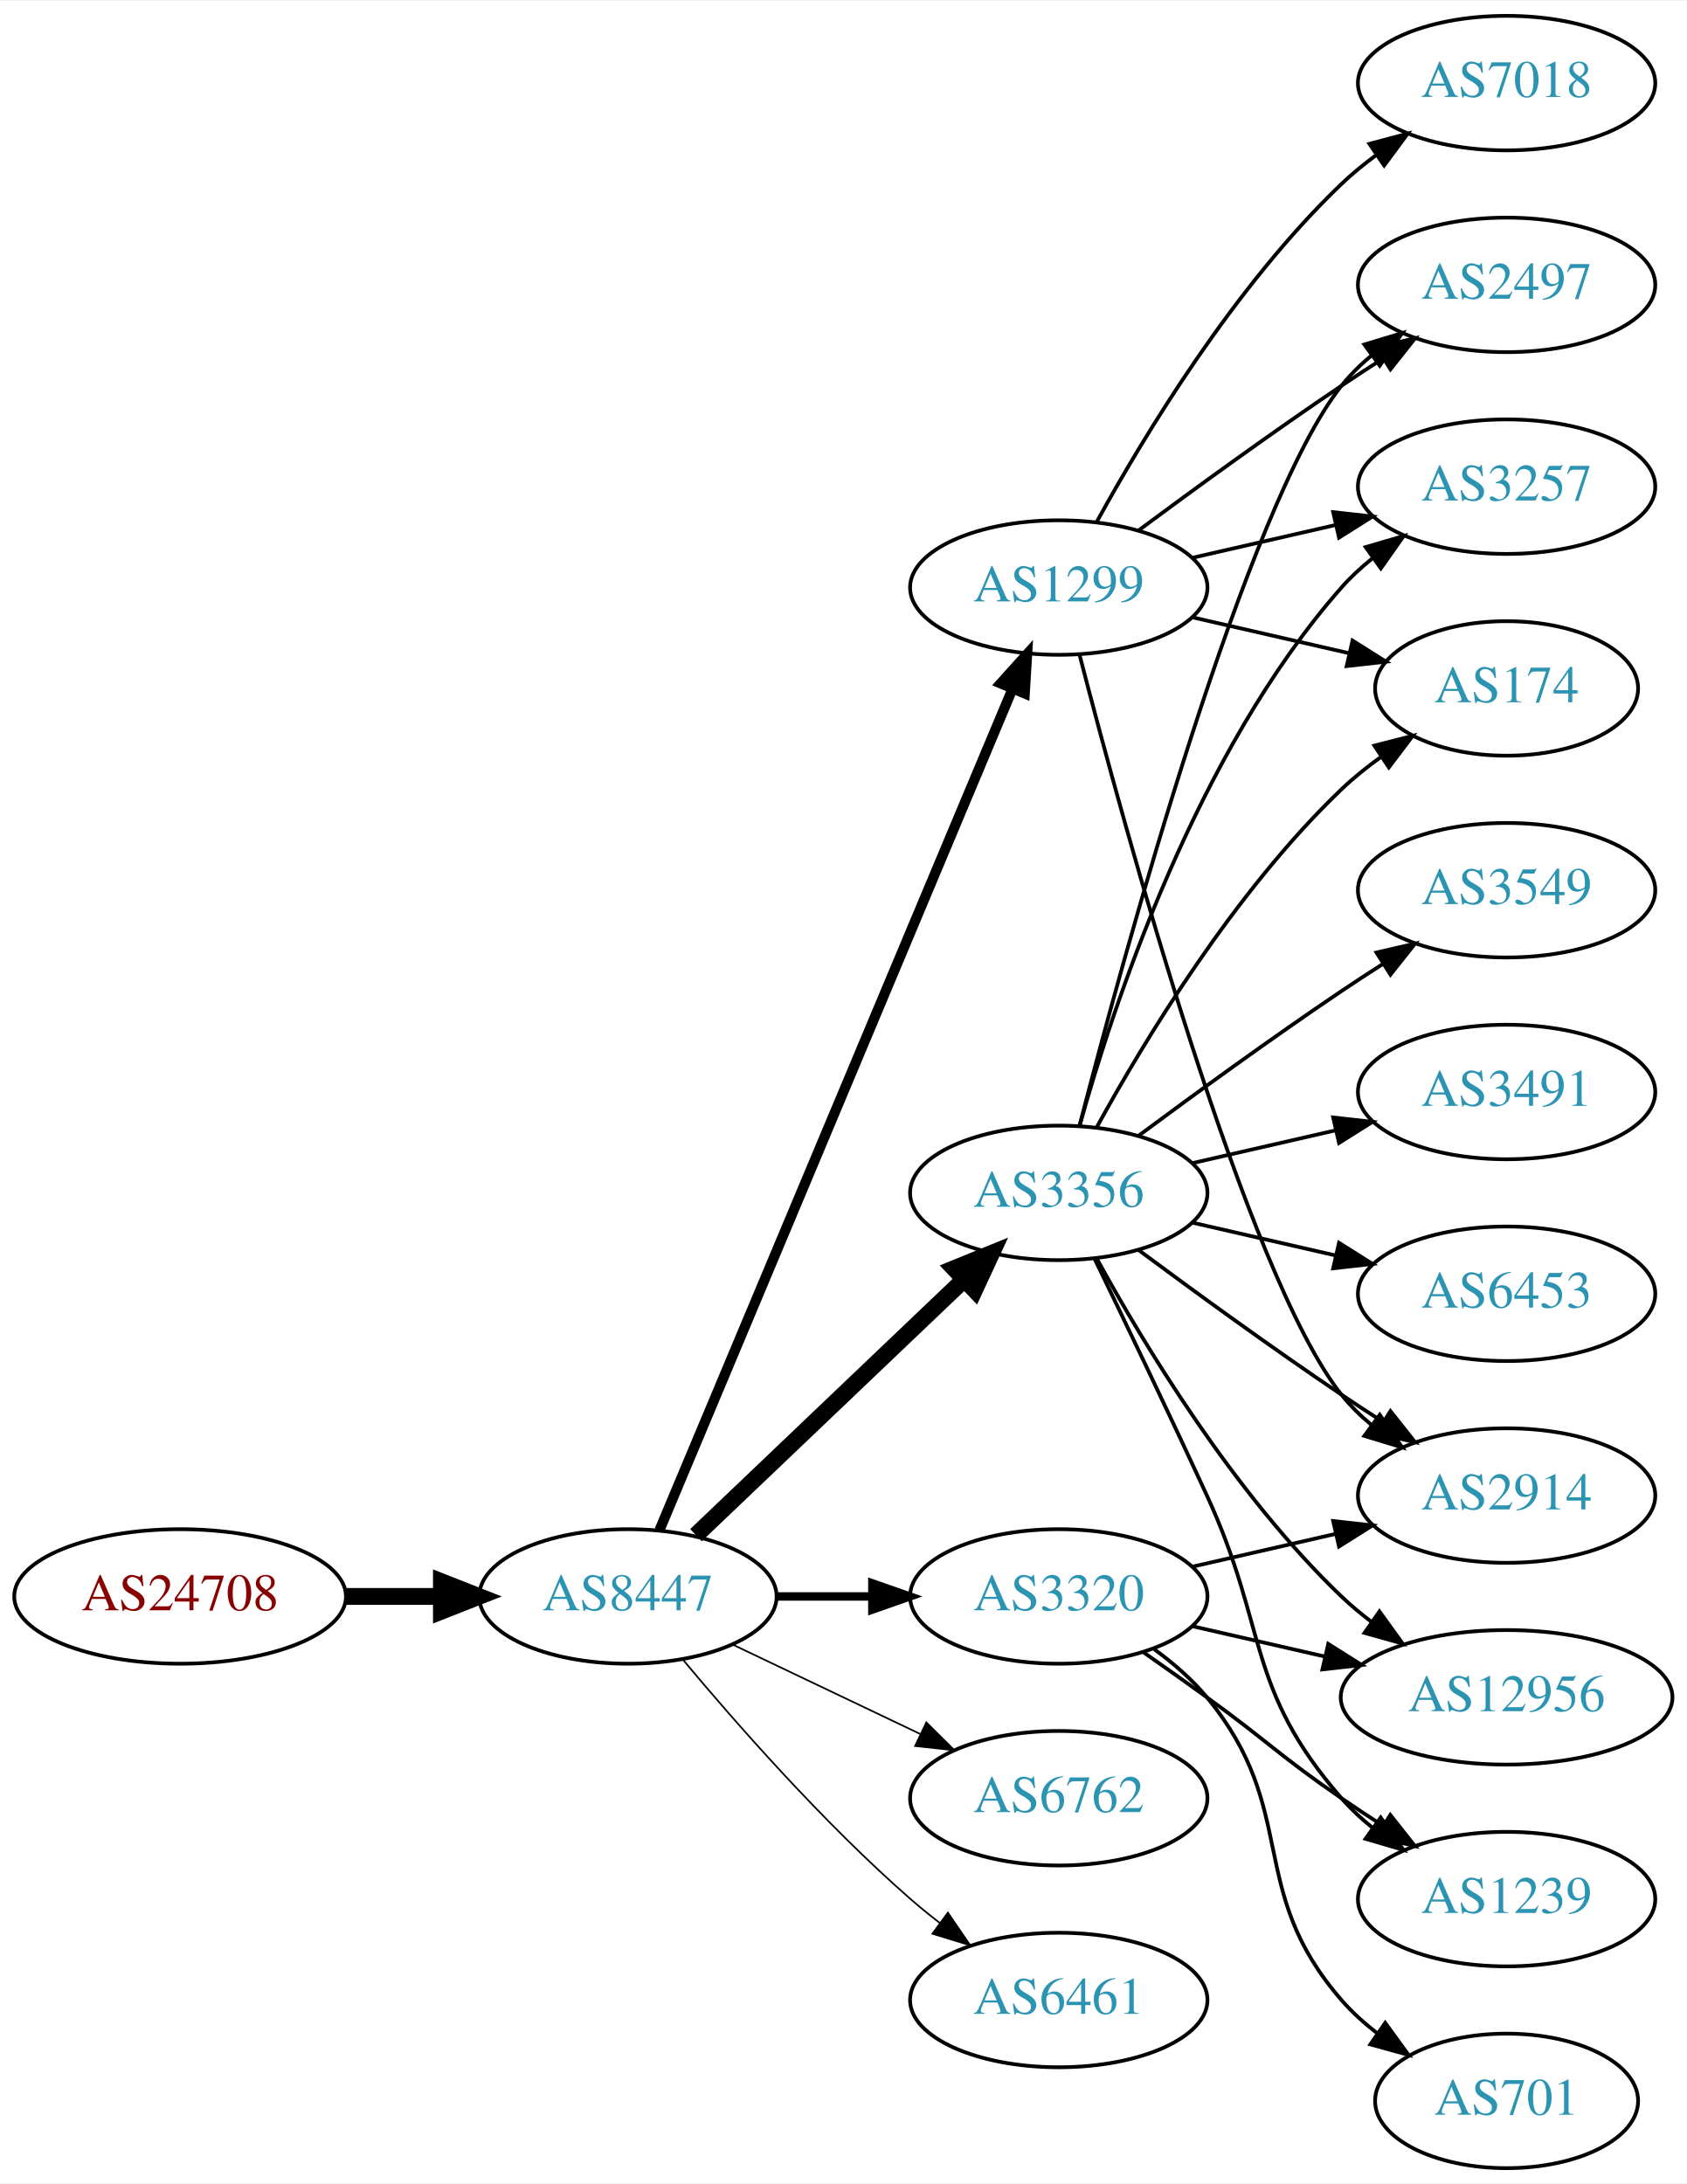
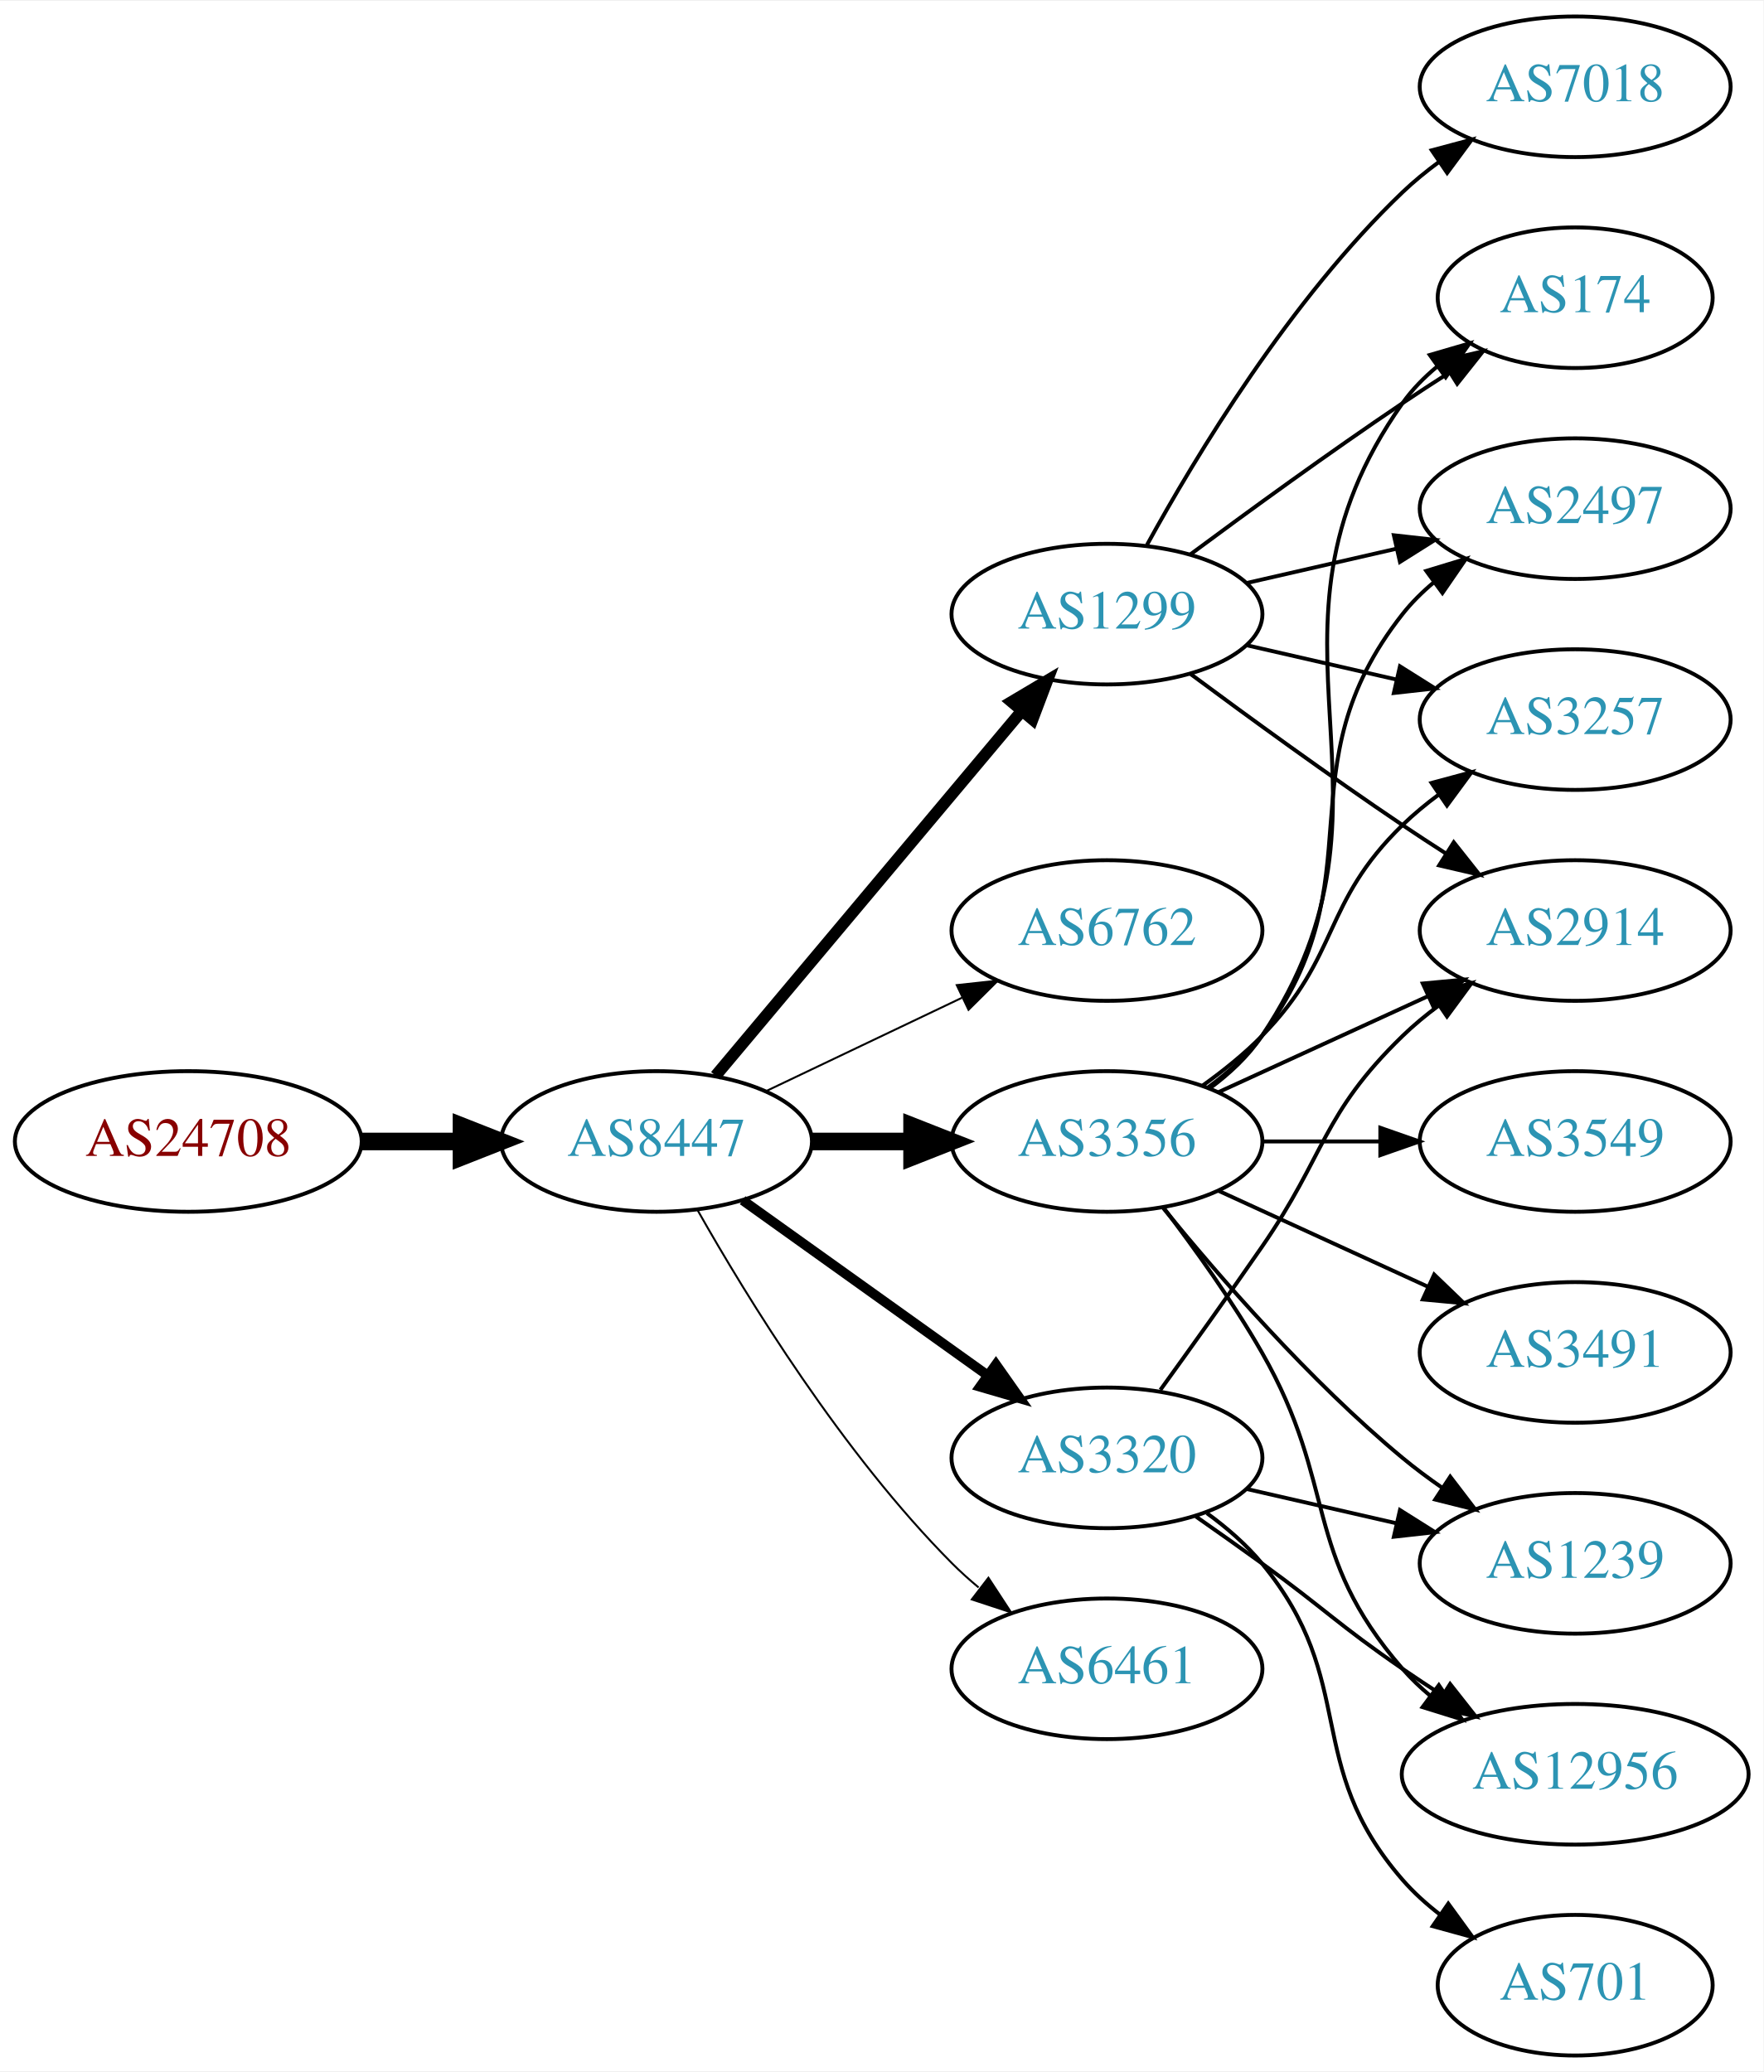
- <svg xmlns="http://www.w3.org/2000/svg" xmlns:xlink="http://www.w3.org/1999/xlink" width="451pt" height="584pt" viewBox="0.00 0.00 451.37 584.00">
-   <g id="graph0" class="graph" transform="scale(1 1) rotate(0) translate(4 580)">
-     <polygon fill="white" stroke="none" points="-4,4 -4,-580 447.37,-580 447.37,4 -4,4" />
+ <svg xmlns="http://www.w3.org/2000/svg" xmlns:xlink="http://www.w3.org/1999/xlink" width="451pt" height="530pt" viewBox="0.00 0.00 451.37 530.00">
+   <g id="graph0" class="graph" transform="scale(1 1) rotate(0) translate(4 526)">
+     <polygon fill="white" stroke="none" points="-4,4 -4,-526 447.37,-526 447.37,4 -4,4" />
    <g id="node1" class="node">
      <g id="a_node1">
        <a xlink:href="/asn/24708" xlink:title="AS24708 ~ GRZ IT Center GmbH [AT]">
-           <ellipse fill="#ffffff" stroke="black" cx="44.196" cy="-153" rx="44.393" ry="18" />
-           <text text-anchor="middle" x="44.196" y="-149.3" font-family="Times,serif" font-size="14.00" fill="#880000">AS24708</text>
+           <ellipse fill="#ffffff" stroke="black" cx="44.196" cy="-234" rx="44.393" ry="18" />
+           <text text-anchor="middle" x="44.196" y="-230.3" font-family="Times,serif" font-size="14.00" fill="#880000">AS24708</text>
        </a>
      </g>
    </g>
    <g id="node2" class="node">
      <g id="a_node2">
        <a xlink:href="/asn/8447" xlink:title="AS8447 ~ A1 Telekom Austria AG [AT]">
-           <ellipse fill="#ffffff" stroke="black" cx="164.039" cy="-153" rx="39.794" ry="18" />
-           <text text-anchor="middle" x="164.039" y="-149.3" font-family="Times,serif" font-size="14.00" fill="#2c94b3">AS8447</text>
+           <ellipse fill="#ffffff" stroke="black" cx="164.039" cy="-234" rx="39.794" ry="18" />
+           <text text-anchor="middle" x="164.039" y="-230.3" font-family="Times,serif" font-size="14.00" fill="#2c94b3">AS8447</text>
        </a>
      </g>
    </g>
    <g id="edge1" class="edge">
-       <path fill="none" stroke="black" stroke-width="4.5" d="M88.407,-153C96.72,-153 105.482,-153 113.965,-153" />
-       <polygon fill="black" stroke="black" stroke-width="4.5" points="114.123,-156.938 124.123,-153 114.123,-149.063 114.123,-156.938" />
+       <path fill="none" stroke="black" stroke-width="4.5" d="M88.407,-234C96.72,-234 105.482,-234 113.965,-234" />
+       <polygon fill="black" stroke="black" stroke-width="4.5" points="114.123,-237.938 124.123,-234 114.123,-230.063 114.123,-237.938" />
    </g>
    <g id="node3" class="node">
      <g id="a_node3">
        <a xlink:href="/asn/1299" xlink:title="AS1299 ~ Telia Carrier [EU]">
-           <ellipse fill="#ffffff" stroke="black" cx="279.332" cy="-423" rx="39.794" ry="18" />
-           <text text-anchor="middle" x="279.332" y="-419.3" font-family="Times,serif" font-size="14.00" fill="#2c94b3">AS1299</text>
+           <ellipse fill="#ffffff" stroke="black" cx="279.332" cy="-369" rx="39.794" ry="18" />
+           <text text-anchor="middle" x="279.332" y="-365.3" font-family="Times,serif" font-size="14.00" fill="#2c94b3">AS1299</text>
        </a>
      </g>
    </g>
    <g id="edge2" class="edge">
-       <path fill="none" stroke="black" stroke-width="2.7" d="M172.472,-170.715C191.797,-216.771 243.72,-340.514 266.893,-395.739" />
-       <polygon fill="black" stroke="black" stroke-width="2.7" points="263.774,-397.352 270.871,-405.219 270.229,-394.644 263.774,-397.352" />
+       <path fill="none" stroke="black" stroke-width="3" d="M179.158,-250.825C198.833,-274.269 234.637,-316.934 257.415,-344.076" />
+       <polygon fill="black" stroke="black" stroke-width="3" points="254.925,-346.553 264.034,-351.963 260.287,-342.053 254.925,-346.553" />
    </g>
    <g id="node4" class="node">
      <g id="a_node4">
-         <a xlink:href="/asn/3356" xlink:title="AS3356 ~ Level 3 Parent, LLC [US]">
-           <ellipse fill="#ffffff" stroke="black" cx="279.332" cy="-261" rx="39.794" ry="18" />
-           <text text-anchor="middle" x="279.332" y="-257.3" font-family="Times,serif" font-size="14.00" fill="#2c94b3">AS3356</text>
+         <a xlink:href="/asn/6762" xlink:title="AS6762 ~ TELECOM ITALIA SPARKLE S.p.A. [IT]">
+           <ellipse fill="#ffffff" stroke="black" cx="279.332" cy="-288" rx="39.794" ry="18" />
+           <text text-anchor="middle" x="279.332" y="-284.3" font-family="Times,serif" font-size="14.00" fill="#2c94b3">AS6762</text>
        </a>
      </g>
    </g>
    <g id="edge3" class="edge">
-       <path fill="none" stroke="black" stroke-width="4.5" d="M182.245,-169.403C201.321,-187.587 232.241,-217.063 253.838,-237.651" />
-       <polygon fill="black" stroke="black" stroke-width="4.5" points="251.379,-240.747 261.334,-244.797 256.813,-235.047 251.379,-240.747" />
+       <path fill="none" stroke="black" stroke-width="0.5" d="M192.175,-246.934C207.169,-254.081 225.99,-263.052 242.213,-270.785" />
+       <polygon fill="black" stroke="black" stroke-width="0.5" points="240.884,-274.028 251.417,-275.171 243.895,-267.709 240.884,-274.028" />
    </g>
    <g id="node5" class="node">
      <g id="a_node5">
-         <a xlink:href="/asn/6762" xlink:title="AS6762 ~ TELECOM ITALIA SPARKLE S.p.A. [IT]">
-           <ellipse fill="#ffffff" stroke="black" cx="279.332" cy="-99" rx="39.794" ry="18" />
-           <text text-anchor="middle" x="279.332" y="-95.3" font-family="Times,serif" font-size="14.00" fill="#2c94b3">AS6762</text>
-         </a>
-       </g>
-     </g>
-     <g id="edge4" class="edge">
-       <path fill="none" stroke="black" stroke-width="0.45" d="M192.175,-140.066C207.169,-132.919 225.99,-123.948 242.213,-116.215" />
-       <polygon fill="black" stroke="black" stroke-width="0.45" points="243.895,-119.291 251.417,-111.829 240.884,-112.972 243.895,-119.291" />
-     </g>
-     <g id="node6" class="node">
-       <g id="a_node6">
        <a xlink:href="/asn/3320" xlink:title="AS3320 ~ DTAG [DE]">
          <ellipse fill="#ffffff" stroke="black" cx="279.332" cy="-153" rx="39.794" ry="18" />
          <text text-anchor="middle" x="279.332" y="-149.3" font-family="Times,serif" font-size="14.00" fill="#2c94b3">AS3320</text>
        </a>
      </g>
    </g>
+     <g id="edge4" class="edge">
+       <path fill="none" stroke="black" stroke-width="2.5" d="M186.083,-218.954C203.697,-206.361 229.036,-188.245 248.701,-174.184" />
+       <polygon fill="black" stroke="black" stroke-width="2.5" points="250.917,-176.903 257.016,-168.24 246.845,-171.209 250.917,-176.903" />
+     </g>
+     <g id="node6" class="node">
+       <g id="a_node6">
+         <a xlink:href="/asn/3356" xlink:title="AS3356 ~ Level 3 Parent, LLC [US]">
+           <ellipse fill="#ffffff" stroke="black" cx="279.332" cy="-234" rx="39.794" ry="18" />
+           <text text-anchor="middle" x="279.332" y="-230.3" font-family="Times,serif" font-size="14.00" fill="#2c94b3">AS3356</text>
+         </a>
+       </g>
+     </g>
    <g id="edge5" class="edge">
-       <path fill="none" stroke="black" stroke-width="2.25" d="M203.711,-153C211.914,-153 220.678,-153 229.21,-153" />
-       <polygon fill="black" stroke="black" stroke-width="2.25" points="229.449,-156.5 239.449,-153 229.449,-149.5 229.449,-156.5" />
+       <path fill="none" stroke="black" stroke-width="4.5" d="M203.711,-234C211.914,-234 220.678,-234 229.21,-234" />
+       <polygon fill="black" stroke="black" stroke-width="4.5" points="229.449,-237.938 239.449,-234 229.449,-230.063 229.449,-237.938" />
    </g>
    <g id="node7" class="node">
      <g id="a_node7">
        <a xlink:href="/asn/6461" xlink:title="AS6461 ~ Zayo Bandwidth [US]">
-           <ellipse fill="#ffffff" stroke="black" cx="279.332" cy="-45" rx="39.794" ry="18" />
-           <text text-anchor="middle" x="279.332" y="-41.3" font-family="Times,serif" font-size="14.00" fill="#2c94b3">AS6461</text>
+           <ellipse fill="#ffffff" stroke="black" cx="279.332" cy="-99" rx="39.794" ry="18" />
+           <text text-anchor="middle" x="279.332" y="-95.3" font-family="Times,serif" font-size="14.00" fill="#2c94b3">AS6461</text>
        </a>
      </g>
    </g>
    <g id="edge6" class="edge">
-       <path fill="none" stroke="black" stroke-width="0.45" d="M178.669,-136.183C192.951,-119.071 216.498,-92.255 239.685,-72 242.151,-69.846 244.789,-67.706 247.487,-65.628" />
-       <polygon fill="black" stroke="black" stroke-width="0.45" points="249.66,-68.375 255.641,-59.63 245.512,-62.736 249.66,-68.375" />
+       <path fill="none" stroke="black" stroke-width="0.5" d="M174.498,-216.51C187.28,-193.904 211.712,-154.114 239.685,-126 241.796,-123.879 244.092,-121.812 246.477,-119.829" />
+       <polygon fill="black" stroke="black" stroke-width="0.5" points="248.993,-122.31 254.793,-113.444 244.73,-116.758 248.993,-122.31" />
    </g>
    <g id="node8" class="node">
      <g id="a_node8">
-         <a xlink:href="/asn/2914" xlink:title="AS2914 ~ NTT America, Inc. [US]">
-           <ellipse fill="#ffffff" stroke="black" cx="399.174" cy="-180" rx="39.794" ry="18" />
-           <text text-anchor="middle" x="399.174" y="-176.3" font-family="Times,serif" font-size="14.00" fill="#2c94b3">AS2914</text>
+         <a xlink:href="/asn/174" xlink:title="AS174 ~ Cogent Communications [US]">
+           <ellipse fill="#ffffff" stroke="black" cx="399.174" cy="-450" rx="35.194" ry="18" />
+           <text text-anchor="middle" x="399.174" y="-446.3" font-family="Times,serif" font-size="14.00" fill="#2c94b3">AS174</text>
        </a>
      </g>
    </g>
    <g id="edge7" class="edge">
-       <path fill="none" stroke="black" d="M284.849,-405.158C296.699,-359.353 329.522,-238.97 354.978,-207 357.319,-204.06 360.074,-201.351 363.04,-198.879" />
-       <polygon fill="black" stroke="black" points="365.232,-201.612 371.246,-192.89 361.105,-195.958 365.232,-201.612" />
+       <path fill="none" stroke="black" d="M300.662,-384.277C315.524,-395.304 336.269,-410.407 354.978,-423 358.795,-425.569 362.845,-428.21 366.876,-430.786" />
+       <polygon fill="black" stroke="black" points="365.245,-433.895 375.57,-436.271 368.98,-427.975 365.245,-433.895" />
    </g>
    <g id="node9" class="node">
      <g id="a_node9">
-         <a xlink:href="/asn/2497" xlink:title="AS2497 ~ Internet Initiative Japan Inc. [JP]">
+         <a xlink:href="/asn/7018" xlink:title="AS7018 ~ AT&amp;T Services, Inc. [US]">
          <ellipse fill="#ffffff" stroke="black" cx="399.174" cy="-504" rx="39.794" ry="18" />
-           <text text-anchor="middle" x="399.174" y="-500.3" font-family="Times,serif" font-size="14.00" fill="#2c94b3">AS2497</text>
+           <text text-anchor="middle" x="399.174" y="-500.3" font-family="Times,serif" font-size="14.00" fill="#2c94b3">AS7018</text>
        </a>
      </g>
    </g>
    <g id="edge8" class="edge">
-       <path fill="none" stroke="black" d="M300.662,-438.277C315.524,-449.304 336.269,-464.407 354.978,-477 358.527,-479.389 362.277,-481.839 366.026,-484.242" />
-       <polygon fill="black" stroke="black" points="364.352,-487.325 374.674,-489.712 368.094,-481.409 364.352,-487.325" />
+       <path fill="none" stroke="black" d="M289.573,-386.713C302.118,-409.561 326.295,-449.611 354.978,-477 357.846,-479.739 361.035,-482.347 364.344,-484.785" />
+       <polygon fill="black" stroke="black" points="362.468,-487.742 372.704,-490.477 366.407,-481.956 362.468,-487.742" />
    </g>
    <g id="node10" class="node">
      <g id="a_node10">
-         <a xlink:href="/asn/3257" xlink:title="AS3257 ~ GTT [DE]">
-           <ellipse fill="#ffffff" stroke="black" cx="399.174" cy="-450" rx="39.794" ry="18" />
-           <text text-anchor="middle" x="399.174" y="-446.3" font-family="Times,serif" font-size="14.00" fill="#2c94b3">AS3257</text>
+         <a xlink:href="/asn/2914" xlink:title="AS2914 ~ NTT America, Inc. [US]">
+           <ellipse fill="#ffffff" stroke="black" cx="399.174" cy="-288" rx="39.794" ry="18" />
+           <text text-anchor="middle" x="399.174" y="-284.3" font-family="Times,serif" font-size="14.00" fill="#2c94b3">AS2914</text>
        </a>
      </g>
    </g>
    <g id="edge9" class="edge">
-       <path fill="none" stroke="black" d="M315.051,-430.955C327.051,-433.704 340.672,-436.825 353.364,-439.733" />
-       <polygon fill="black" stroke="black" points="352.767,-443.187 363.296,-442.009 354.33,-436.364 352.767,-443.187" />
+       <path fill="none" stroke="black" d="M300.662,-353.723C315.524,-342.696 336.269,-327.593 354.978,-315 358.527,-312.611 362.277,-310.161 366.026,-307.758" />
+       <polygon fill="black" stroke="black" points="368.094,-310.591 374.674,-302.288 364.352,-304.675 368.094,-310.591" />
    </g>
    <g id="node11" class="node">
      <g id="a_node11">
-         <a xlink:href="/asn/7018" xlink:title="AS7018 ~ AT&amp;T Services, Inc. [US]">
-           <ellipse fill="#ffffff" stroke="black" cx="399.174" cy="-558" rx="39.794" ry="18" />
-           <text text-anchor="middle" x="399.174" y="-554.3" font-family="Times,serif" font-size="14.00" fill="#2c94b3">AS7018</text>
+         <a xlink:href="/asn/2497" xlink:title="AS2497 ~ Internet Initiative Japan Inc. [JP]">
+           <ellipse fill="#ffffff" stroke="black" cx="399.174" cy="-396" rx="39.794" ry="18" />
+           <text text-anchor="middle" x="399.174" y="-392.3" font-family="Times,serif" font-size="14.00" fill="#2c94b3">AS2497</text>
        </a>
      </g>
    </g>
    <g id="edge10" class="edge">
-       <path fill="none" stroke="black" d="M289.573,-440.713C302.118,-463.561 326.295,-503.611 354.978,-531 357.846,-533.739 361.035,-536.347 364.344,-538.785" />
-       <polygon fill="black" stroke="black" points="362.468,-541.742 372.704,-544.477 366.407,-535.956 362.468,-541.742" />
+       <path fill="none" stroke="black" d="M315.051,-376.955C327.051,-379.704 340.672,-382.825 353.364,-385.733" />
+       <polygon fill="black" stroke="black" points="352.767,-389.187 363.296,-388.009 354.33,-382.364 352.767,-389.187" />
    </g>
    <g id="node12" class="node">
      <g id="a_node12">
-         <a xlink:href="/asn/174" xlink:title="AS174 ~ Cogent Communications [US]">
-           <ellipse fill="#ffffff" stroke="black" cx="399.174" cy="-396" rx="35.194" ry="18" />
-           <text text-anchor="middle" x="399.174" y="-392.3" font-family="Times,serif" font-size="14.00" fill="#2c94b3">AS174</text>
+         <a xlink:href="/asn/3257" xlink:title="AS3257 ~ GTT [DE]">
+           <ellipse fill="#ffffff" stroke="black" cx="399.174" cy="-342" rx="39.794" ry="18" />
+           <text text-anchor="middle" x="399.174" y="-338.3" font-family="Times,serif" font-size="14.00" fill="#2c94b3">AS3257</text>
        </a>
      </g>
    </g>
    <g id="edge11" class="edge">
-       <path fill="none" stroke="black" d="M315.051,-415.045C328.143,-412.045 343.166,-408.604 356.806,-405.478" />
-       <polygon fill="black" stroke="black" points="357.948,-408.807 366.914,-403.162 356.384,-401.984 357.948,-408.807" />
-     </g>
-     <g id="edge20" class="edge">
-       <path fill="none" stroke="black" d="M300.662,-245.723C315.524,-234.696 336.269,-219.593 354.978,-207 358.527,-204.611 362.277,-202.161 366.026,-199.758" />
-       <polygon fill="black" stroke="black" points="368.094,-202.591 374.674,-194.288 364.352,-196.675 368.094,-202.591" />
-     </g>
-     <g id="edge13" class="edge">
-       <path fill="none" stroke="black" d="M284.849,-278.842C296.699,-324.647 329.522,-445.03 354.978,-477 357.319,-479.94 360.074,-482.649 363.04,-485.121" />
-       <polygon fill="black" stroke="black" points="361.105,-488.042 371.246,-491.11 365.232,-482.388 361.105,-488.042" />
-     </g>
-     <g id="edge19" class="edge">
-       <path fill="none" stroke="black" d="M284.904,-278.946C293.81,-310.995 316.094,-378.842 354.978,-423 357.462,-425.821 360.312,-428.449 363.337,-430.871" />
-       <polygon fill="black" stroke="black" points="361.455,-433.828 371.627,-436.791 365.523,-428.131 361.455,-433.828" />
-     </g>
-     <g id="edge15" class="edge">
-       <path fill="none" stroke="black" d="M289.573,-278.713C302.118,-301.561 326.295,-341.611 354.978,-369 358.232,-372.107 361.899,-375.046 365.685,-377.76" />
-       <polygon fill="black" stroke="black" points="363.788,-380.701 374.054,-383.322 367.663,-374.872 363.788,-380.701" />
+       <path fill="none" stroke="black" d="M315.051,-361.045C327.051,-358.296 340.672,-355.175 353.364,-352.267" />
+       <polygon fill="black" stroke="black" points="354.33,-355.636 363.296,-349.991 352.767,-348.813 354.33,-355.636" />
+     </g>
+     <g id="edge22" class="edge">
+       <path fill="none" stroke="black" d="M293.011,-170.406C300.626,-180.937 310.459,-194.67 318.978,-207 335.374,-230.731 334.285,-240.906 354.978,-261 357.823,-263.763 360.997,-266.386 364.297,-268.834" />
+       <polygon fill="black" stroke="black" points="362.414,-271.786 372.645,-274.538 366.363,-266.006 362.414,-271.786" />
    </g>
    <g id="node13" class="node">
      <g id="a_node13">
-         <a xlink:href="/asn/3491" xlink:title="AS3491 ~ PCCW Global, Inc. [US]">
-           <ellipse fill="#ffffff" stroke="black" cx="399.174" cy="-288" rx="39.794" ry="18" />
-           <text text-anchor="middle" x="399.174" y="-284.3" font-family="Times,serif" font-size="14.00" fill="#2c94b3">AS3491</text>
-         </a>
-       </g>
-     </g>
-     <g id="edge12" class="edge">
-       <path fill="none" stroke="black" d="M315.051,-268.955C327.051,-271.704 340.672,-274.825 353.364,-277.733" />
-       <polygon fill="black" stroke="black" points="352.767,-281.187 363.296,-280.009 354.33,-274.364 352.767,-281.187" />
+         <a xlink:href="/asn/1239" xlink:title="AS1239 ~ Sprint [US]">
+           <ellipse fill="#ffffff" stroke="black" cx="399.174" cy="-126" rx="39.794" ry="18" />
+           <text text-anchor="middle" x="399.174" y="-122.3" font-family="Times,serif" font-size="14.00" fill="#2c94b3">AS1239</text>
+         </a>
+       </g>
+     </g>
+     <g id="edge23" class="edge">
+       <path fill="none" stroke="black" d="M315.051,-145.045C327.051,-142.296 340.672,-139.175 353.364,-136.267" />
+       <polygon fill="black" stroke="black" points="354.33,-139.636 363.296,-133.991 352.767,-132.813 354.33,-139.636" />
    </g>
    <g id="node14" class="node">
      <g id="a_node14">
-         <a xlink:href="/asn/6453" xlink:title="AS6453 ~ TATA COMMUNICATIONS (AMERICA) INC [US]">
-           <ellipse fill="#ffffff" stroke="black" cx="399.174" cy="-234" rx="39.794" ry="18" />
-           <text text-anchor="middle" x="399.174" y="-230.3" font-family="Times,serif" font-size="14.00" fill="#2c94b3">AS6453</text>
-         </a>
-       </g>
-     </g>
-     <g id="edge14" class="edge">
-       <path fill="none" stroke="black" d="M315.051,-253.045C327.051,-250.296 340.672,-247.175 353.364,-244.267" />
-       <polygon fill="black" stroke="black" points="354.33,-247.636 363.296,-241.991 352.767,-240.813 354.33,-247.636" />
-     </g>
-     <g id="node15" class="node">
-       <g id="a_node15">
-         <a xlink:href="/asn/3549" xlink:title="AS3549 ~ Level 3 Parent, LLC [US]">
-           <ellipse fill="#ffffff" stroke="black" cx="399.174" cy="-342" rx="39.794" ry="18" />
-           <text text-anchor="middle" x="399.174" y="-338.3" font-family="Times,serif" font-size="14.00" fill="#2c94b3">AS3549</text>
-         </a>
-       </g>
-     </g>
-     <g id="edge16" class="edge">
-       <path fill="none" stroke="black" d="M300.662,-276.277C315.524,-287.304 336.269,-302.407 354.978,-315 358.527,-317.389 362.277,-319.839 366.026,-322.242" />
-       <polygon fill="black" stroke="black" points="364.352,-325.325 374.674,-327.712 368.094,-319.409 364.352,-325.325" />
-     </g>
-     <g id="node16" class="node">
-       <g id="a_node16">
-         <a xlink:href="/asn/1239" xlink:title="AS1239 ~ Sprint [US]">
-           <ellipse fill="#ffffff" stroke="black" cx="399.174" cy="-72" rx="39.794" ry="18" />
-           <text text-anchor="middle" x="399.174" y="-68.3" font-family="Times,serif" font-size="14.00" fill="#2c94b3">AS1239</text>
-         </a>
-       </g>
-     </g>
-     <g id="edge17" class="edge">
-       <path fill="none" stroke="black" d="M288.913,-243.367C296.837,-227.002 308.873,-201.935 318.978,-180 335.462,-144.219 329.144,-128.742 354.978,-99 357.443,-96.162 360.28,-93.523 363.297,-91.094" />
-       <polygon fill="black" stroke="black" points="365.484,-93.833 371.575,-85.164 361.408,-88.142 365.484,-93.833" />
+         <a xlink:href="/asn/12956" xlink:title="AS12956 ~ TELXIUS [ES]">
+           <ellipse fill="#ffffff" stroke="black" cx="399.174" cy="-72" rx="44.393" ry="18" />
+           <text text-anchor="middle" x="399.174" y="-68.3" font-family="Times,serif" font-size="14.00" fill="#2c94b3">AS12956</text>
+         </a>
+       </g>
+     </g>
+     <g id="edge21" class="edge">
+       <path fill="none" stroke="black" d="M302.089,-137.991C307.623,-134.121 313.542,-129.936 318.978,-126 335.178,-114.271 338.483,-110.311 354.978,-99 358.249,-96.757 361.699,-94.472 365.166,-92.227" />
+       <polygon fill="black" stroke="black" points="367.167,-95.102 373.724,-86.78 363.408,-89.197 367.167,-95.102" />
    </g>
    <g id="node17" class="node">
      <g id="a_node17">
-         <a xlink:href="/asn/12956" xlink:title="AS12956 ~ TELXIUS [ES]">
-           <ellipse fill="#ffffff" stroke="black" cx="399.174" cy="-126" rx="44.393" ry="18" />
-           <text text-anchor="middle" x="399.174" y="-122.3" font-family="Times,serif" font-size="14.00" fill="#2c94b3">AS12956</text>
-         </a>
-       </g>
-     </g>
-     <g id="edge18" class="edge">
-       <path fill="none" stroke="black" d="M289.573,-243.287C302.118,-220.439 326.295,-180.389 354.978,-153 357.485,-150.607 360.236,-148.313 363.098,-146.145" />
-       <polygon fill="black" stroke="black" points="365.15,-148.982 371.349,-140.39 361.145,-143.241 365.15,-148.982" />
-     </g>
-     <g id="edge23" class="edge">
-       <path fill="none" stroke="black" d="M315.051,-160.955C327.051,-163.704 340.672,-166.825 353.364,-169.733" />
-       <polygon fill="black" stroke="black" points="352.767,-173.187 363.296,-172.009 354.33,-166.364 352.767,-173.187" />
-     </g>
-     <g id="edge21" class="edge">
-       <path fill="none" stroke="black" d="M302.089,-137.991C307.623,-134.121 313.542,-129.936 318.978,-126 335.178,-114.271 338.483,-110.311 354.978,-99 358.506,-96.581 362.244,-94.111 365.985,-91.698" />
-       <polygon fill="black" stroke="black" points="368.057,-94.528 374.626,-86.216 364.307,-88.618 368.057,-94.528" />
-     </g>
-     <g id="edge22" class="edge">
-       <path fill="none" stroke="black" d="M315.051,-145.045C326.189,-142.493 338.725,-139.621 350.618,-136.896" />
-       <polygon fill="black" stroke="black" points="351.446,-140.297 360.412,-134.652 349.883,-133.474 351.446,-140.297" />
-     </g>
-     <g id="node18" class="node">
-       <g id="a_node18">
        <a xlink:href="/asn/701" xlink:title="AS701 ~ UUNET [US]">
          <ellipse fill="#ffffff" stroke="black" cx="399.174" cy="-18" rx="35.194" ry="18" />
          <text text-anchor="middle" x="399.174" y="-14.3" font-family="Times,serif" font-size="14.00" fill="#2c94b3">AS701</text>
        </a>
      </g>
    </g>
-     <g id="edge24" class="edge">
+     <g id="edge20" class="edge">
      <path fill="none" stroke="black" d="M304.912,-138.844C310.007,-135.128 315.02,-130.799 318.978,-126 344.043,-95.606 329.144,-74.742 354.978,-45 357.784,-41.77 361.071,-38.797 364.559,-36.098" />
      <polygon fill="black" stroke="black" points="366.693,-38.878 372.925,-30.31 362.71,-33.121 366.693,-38.878" />
    </g>
+     <g id="edge12" class="edge">
+       <path fill="none" stroke="black" d="M305.651,-247.607C310.707,-251.351 315.518,-255.831 318.978,-261 360.003,-322.294 312.399,-362.775 354.978,-423 357.448,-426.493 360.527,-429.63 363.896,-432.421" />
+       <polygon fill="black" stroke="black" points="361.965,-435.343 372.136,-438.31 366.035,-429.648 361.965,-435.343" />
+     </g>
+     <g id="edge13" class="edge">
+       <path fill="none" stroke="black" d="M307.96,-246.661C323.917,-253.973 344.188,-263.261 361.471,-271.181" />
+       <polygon fill="black" stroke="black" points="360.169,-274.435 370.718,-275.419 363.085,-268.071 360.169,-274.435" />
+     </g>
+     <g id="edge19" class="edge">
+       <path fill="none" stroke="black" d="M305.262,-247.882C310.338,-251.611 315.256,-256.016 318.978,-261 349.249,-301.542 323.679,-329.246 354.978,-369 357.303,-371.953 360.047,-374.67 363.006,-377.147" />
+       <polygon fill="black" stroke="black" points="361.065,-380.064 371.203,-383.145 365.199,-374.415 361.065,-380.064" />
+     </g>
+     <g id="edge16" class="edge">
+       <path fill="none" stroke="black" d="M303.926,-248.389C309.182,-252.148 314.513,-256.437 318.978,-261 339.151,-281.617 334.285,-294.906 354.978,-315 357.823,-317.763 360.997,-320.386 364.297,-322.834" />
+       <polygon fill="black" stroke="black" points="362.414,-325.786 372.645,-328.538 366.363,-320.006 362.414,-325.786" />
+     </g>
+     <g id="edge14" class="edge">
+       <path fill="none" stroke="black" d="M293.751,-216.935C307.865,-199.625 331.28,-172.655 354.978,-153 358.194,-150.332 361.695,-147.73 365.265,-145.259" />
+       <polygon fill="black" stroke="black" points="367.189,-148.183 373.622,-139.764 363.343,-142.334 367.189,-148.183" />
+     </g>
+     <g id="edge15" class="edge">
+       <path fill="none" stroke="black" d="M293.793,-217.087C301.686,-206.73 311.535,-193.008 318.978,-180 338.543,-145.806 329.144,-128.742 354.978,-99 357.124,-96.53 359.552,-94.209 362.135,-92.047" />
+       <polygon fill="black" stroke="black" points="364.281,-94.814 370.227,-86.044 360.11,-89.192 364.281,-94.814" />
+     </g>
+     <g id="node15" class="node">
+       <g id="a_node15">
+         <a xlink:href="/asn/3491" xlink:title="AS3491 ~ PCCW Global, Inc. [US]">
+           <ellipse fill="#ffffff" stroke="black" cx="399.174" cy="-180" rx="39.794" ry="18" />
+           <text text-anchor="middle" x="399.174" y="-176.3" font-family="Times,serif" font-size="14.00" fill="#2c94b3">AS3491</text>
+         </a>
+       </g>
+     </g>
+     <g id="edge17" class="edge">
+       <path fill="none" stroke="black" d="M307.96,-221.339C323.917,-214.027 344.188,-204.739 361.471,-196.819" />
+       <polygon fill="black" stroke="black" points="363.085,-199.929 370.718,-192.581 360.169,-193.565 363.085,-199.929" />
+     </g>
+     <g id="node16" class="node">
+       <g id="a_node16">
+         <a xlink:href="/asn/3549" xlink:title="AS3549 ~ Level 3 Parent, LLC [US]">
+           <ellipse fill="#ffffff" stroke="black" cx="399.174" cy="-234" rx="39.794" ry="18" />
+           <text text-anchor="middle" x="399.174" y="-230.3" font-family="Times,serif" font-size="14.00" fill="#2c94b3">AS3549</text>
+         </a>
+       </g>
+     </g>
+     <g id="edge18" class="edge">
+       <path fill="none" stroke="black" d="M319.244,-234C328.798,-234 339.147,-234 349.11,-234" />
+       <polygon fill="black" stroke="black" points="349.302,-237.5 359.302,-234 349.302,-230.5 349.302,-237.5" />
+     </g>
  </g>
</svg>
